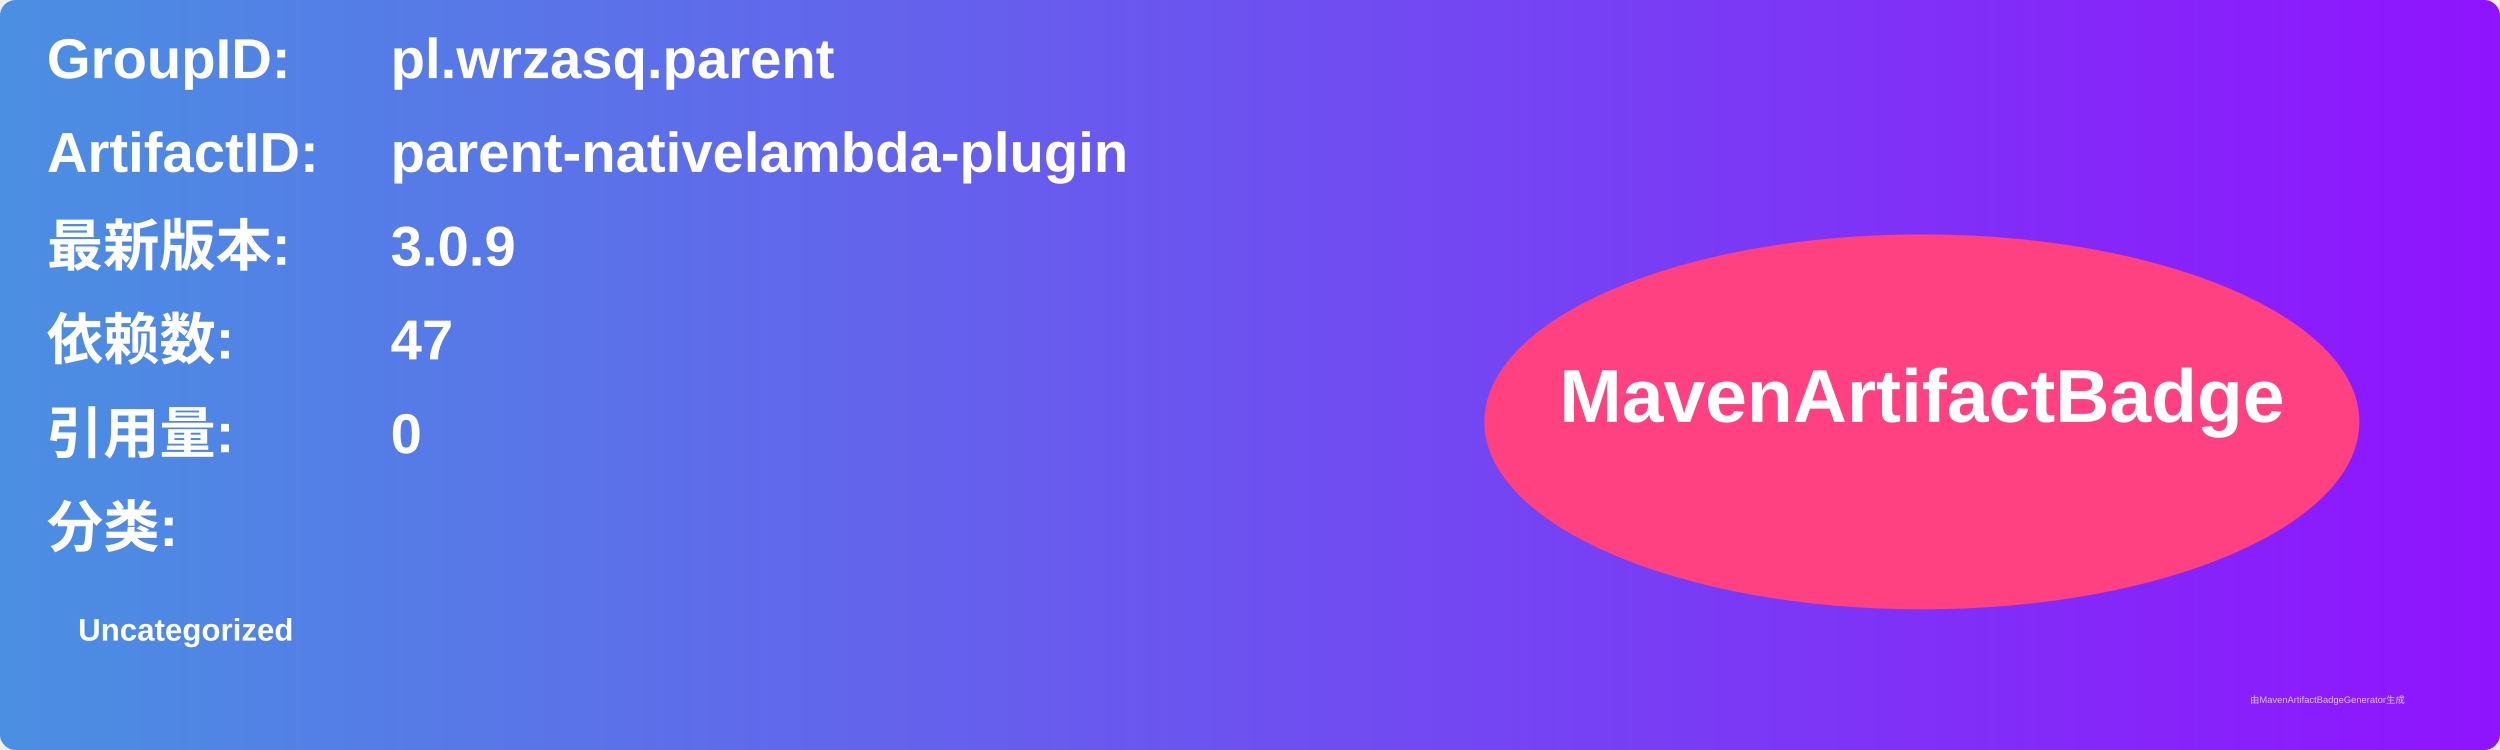
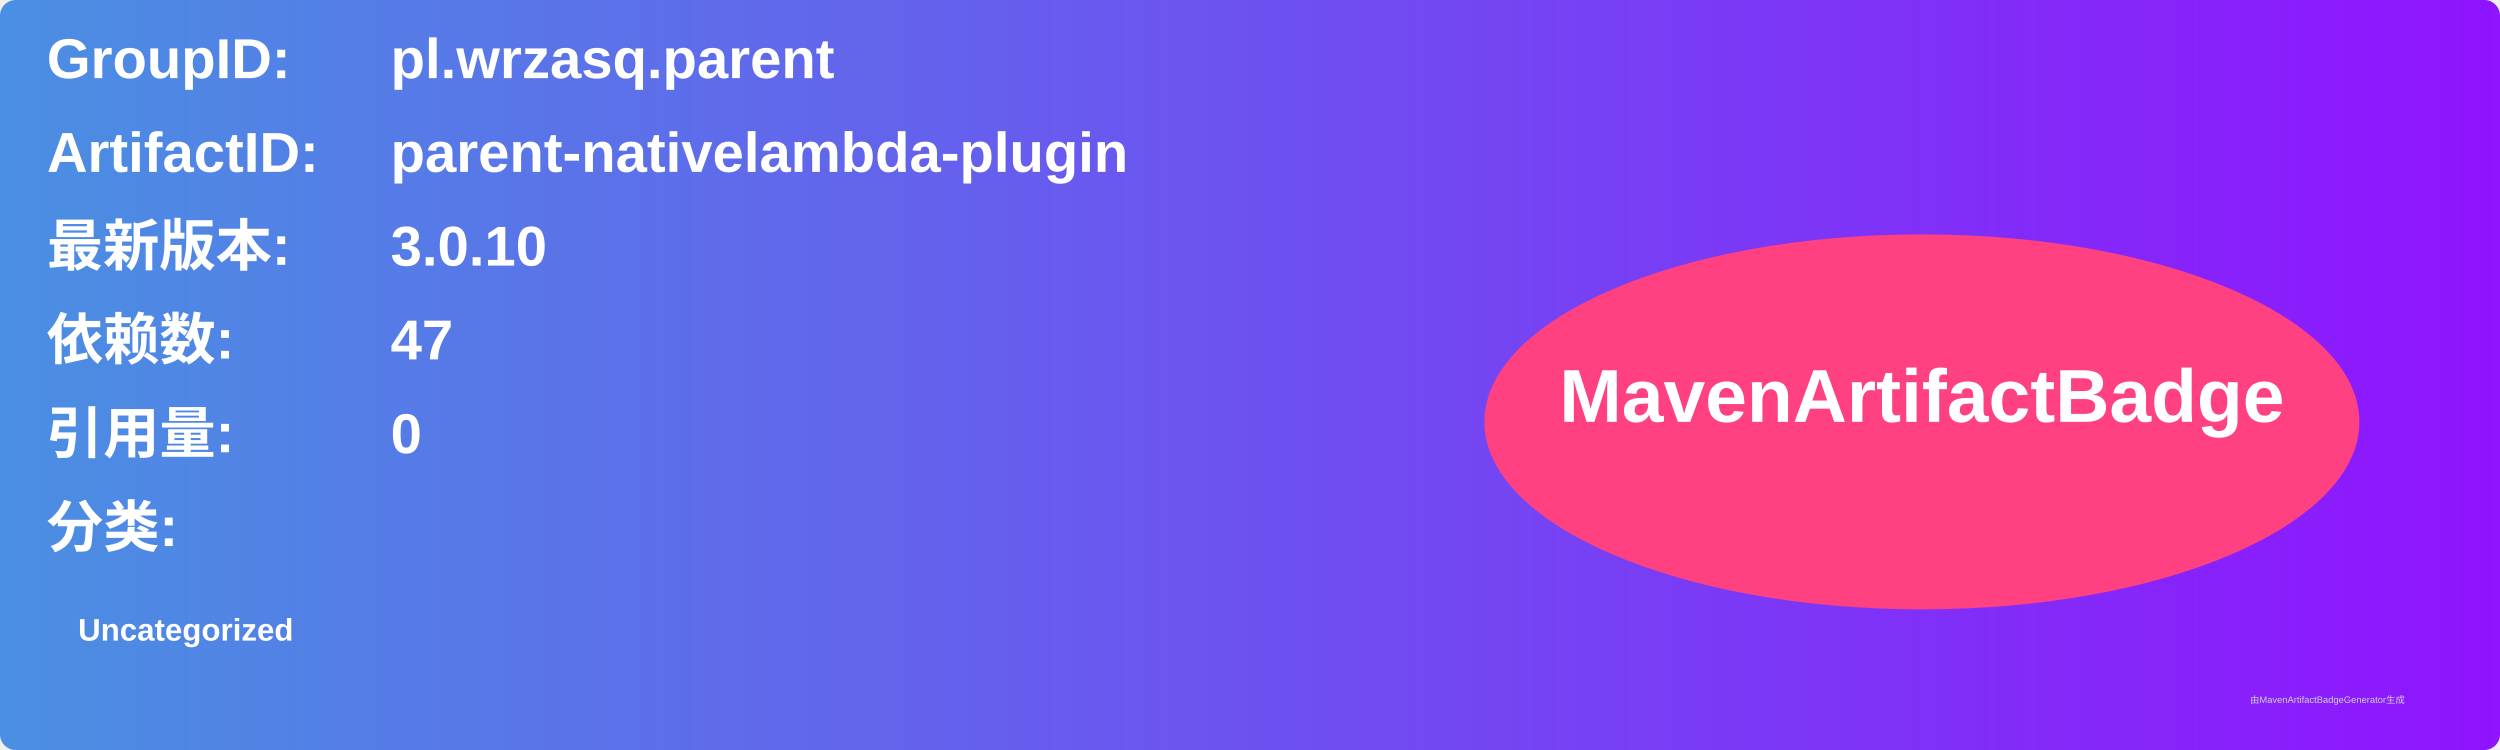
<svg xmlns="http://www.w3.org/2000/svg" width="800" height="240" viewBox="0 0 800 240">
  <linearGradient id="grad" x1="0%" y1="0%" x2="100%" y2="0%">
    <stop offset="0%" stop-color="#4a90e2" />
    <stop offset="100%" stop-color="#9013fe" />
  </linearGradient>
  <rect width="100%" height="100%" rx="5" ry="5" fill="url(#grad)" />
  <g transform="translate(15, 15)">
    <text x="0" y="10" font-family="Arial" font-size="18" fill="white" font-weight="bold" width="260">GroupID:</text>
    <text x="110" y="10" font-family="Arial" font-size="18" fill="white" font-weight="bold" width="460">pl.wrzasq.parent</text>
    <text x="0" y="40" font-family="Arial" font-size="18" fill="white" font-weight="bold" width="260">ArtifactID:</text>
    <text x="110" y="40" font-family="Arial" font-size="18" fill="white" font-weight="bold" width="460">parent-nativelambda-plugin</text>
    <text x="0" y="70" font-family="Arial" font-size="18" fill="white" font-weight="bold">最新版本:</text>
    <text x="110" y="70" font-family="Arial" font-size="18" fill="white" font-weight="bold">
-       <tspan font-weight="bold">3.0.9</tspan>
+       <tspan font-weight="bold">3.0.10</tspan>
    </text>
    <text x="0" y="100" font-family="Arial" font-size="18" fill="white" font-weight="bold">依赖数: </text>
    <text x="110" y="100" font-family="Arial" font-size="18" fill="white">
      <tspan font-weight="bold">47</tspan>
    </text>
    <text x="0" y="130" font-family="Arial" font-size="18" fill="white" font-weight="bold">引用量: </text>
    <text x="110" y="130" font-family="Arial" font-size="18" fill="white">
      <tspan font-weight="bold">0</tspan>
    </text>
    <text x="0" y="160" font-family="Arial" font-size="18" fill="white" font-weight="bold">分类:</text>
    <text x="10" y="190" font-family="Arial" font-size="10" fill="white">
      <tspan font-weight="bold">Uncategorized</tspan>
    </text>
    <ellipse cx="600" cy="120" rx="140" ry="60" fill="#ff4081" />
    <text x="600" y="120" text-anchor="middle" font-family="Arial" font-size="24" fill="white" font-weight="bold">MavenArtifactBadge</text>
  </g>
  <text x="720" y="225" font-family="Arial" font-size="3" fill="#d0d0d0">由MavenArtifactBadgeGenerator生成</text>
</svg>
